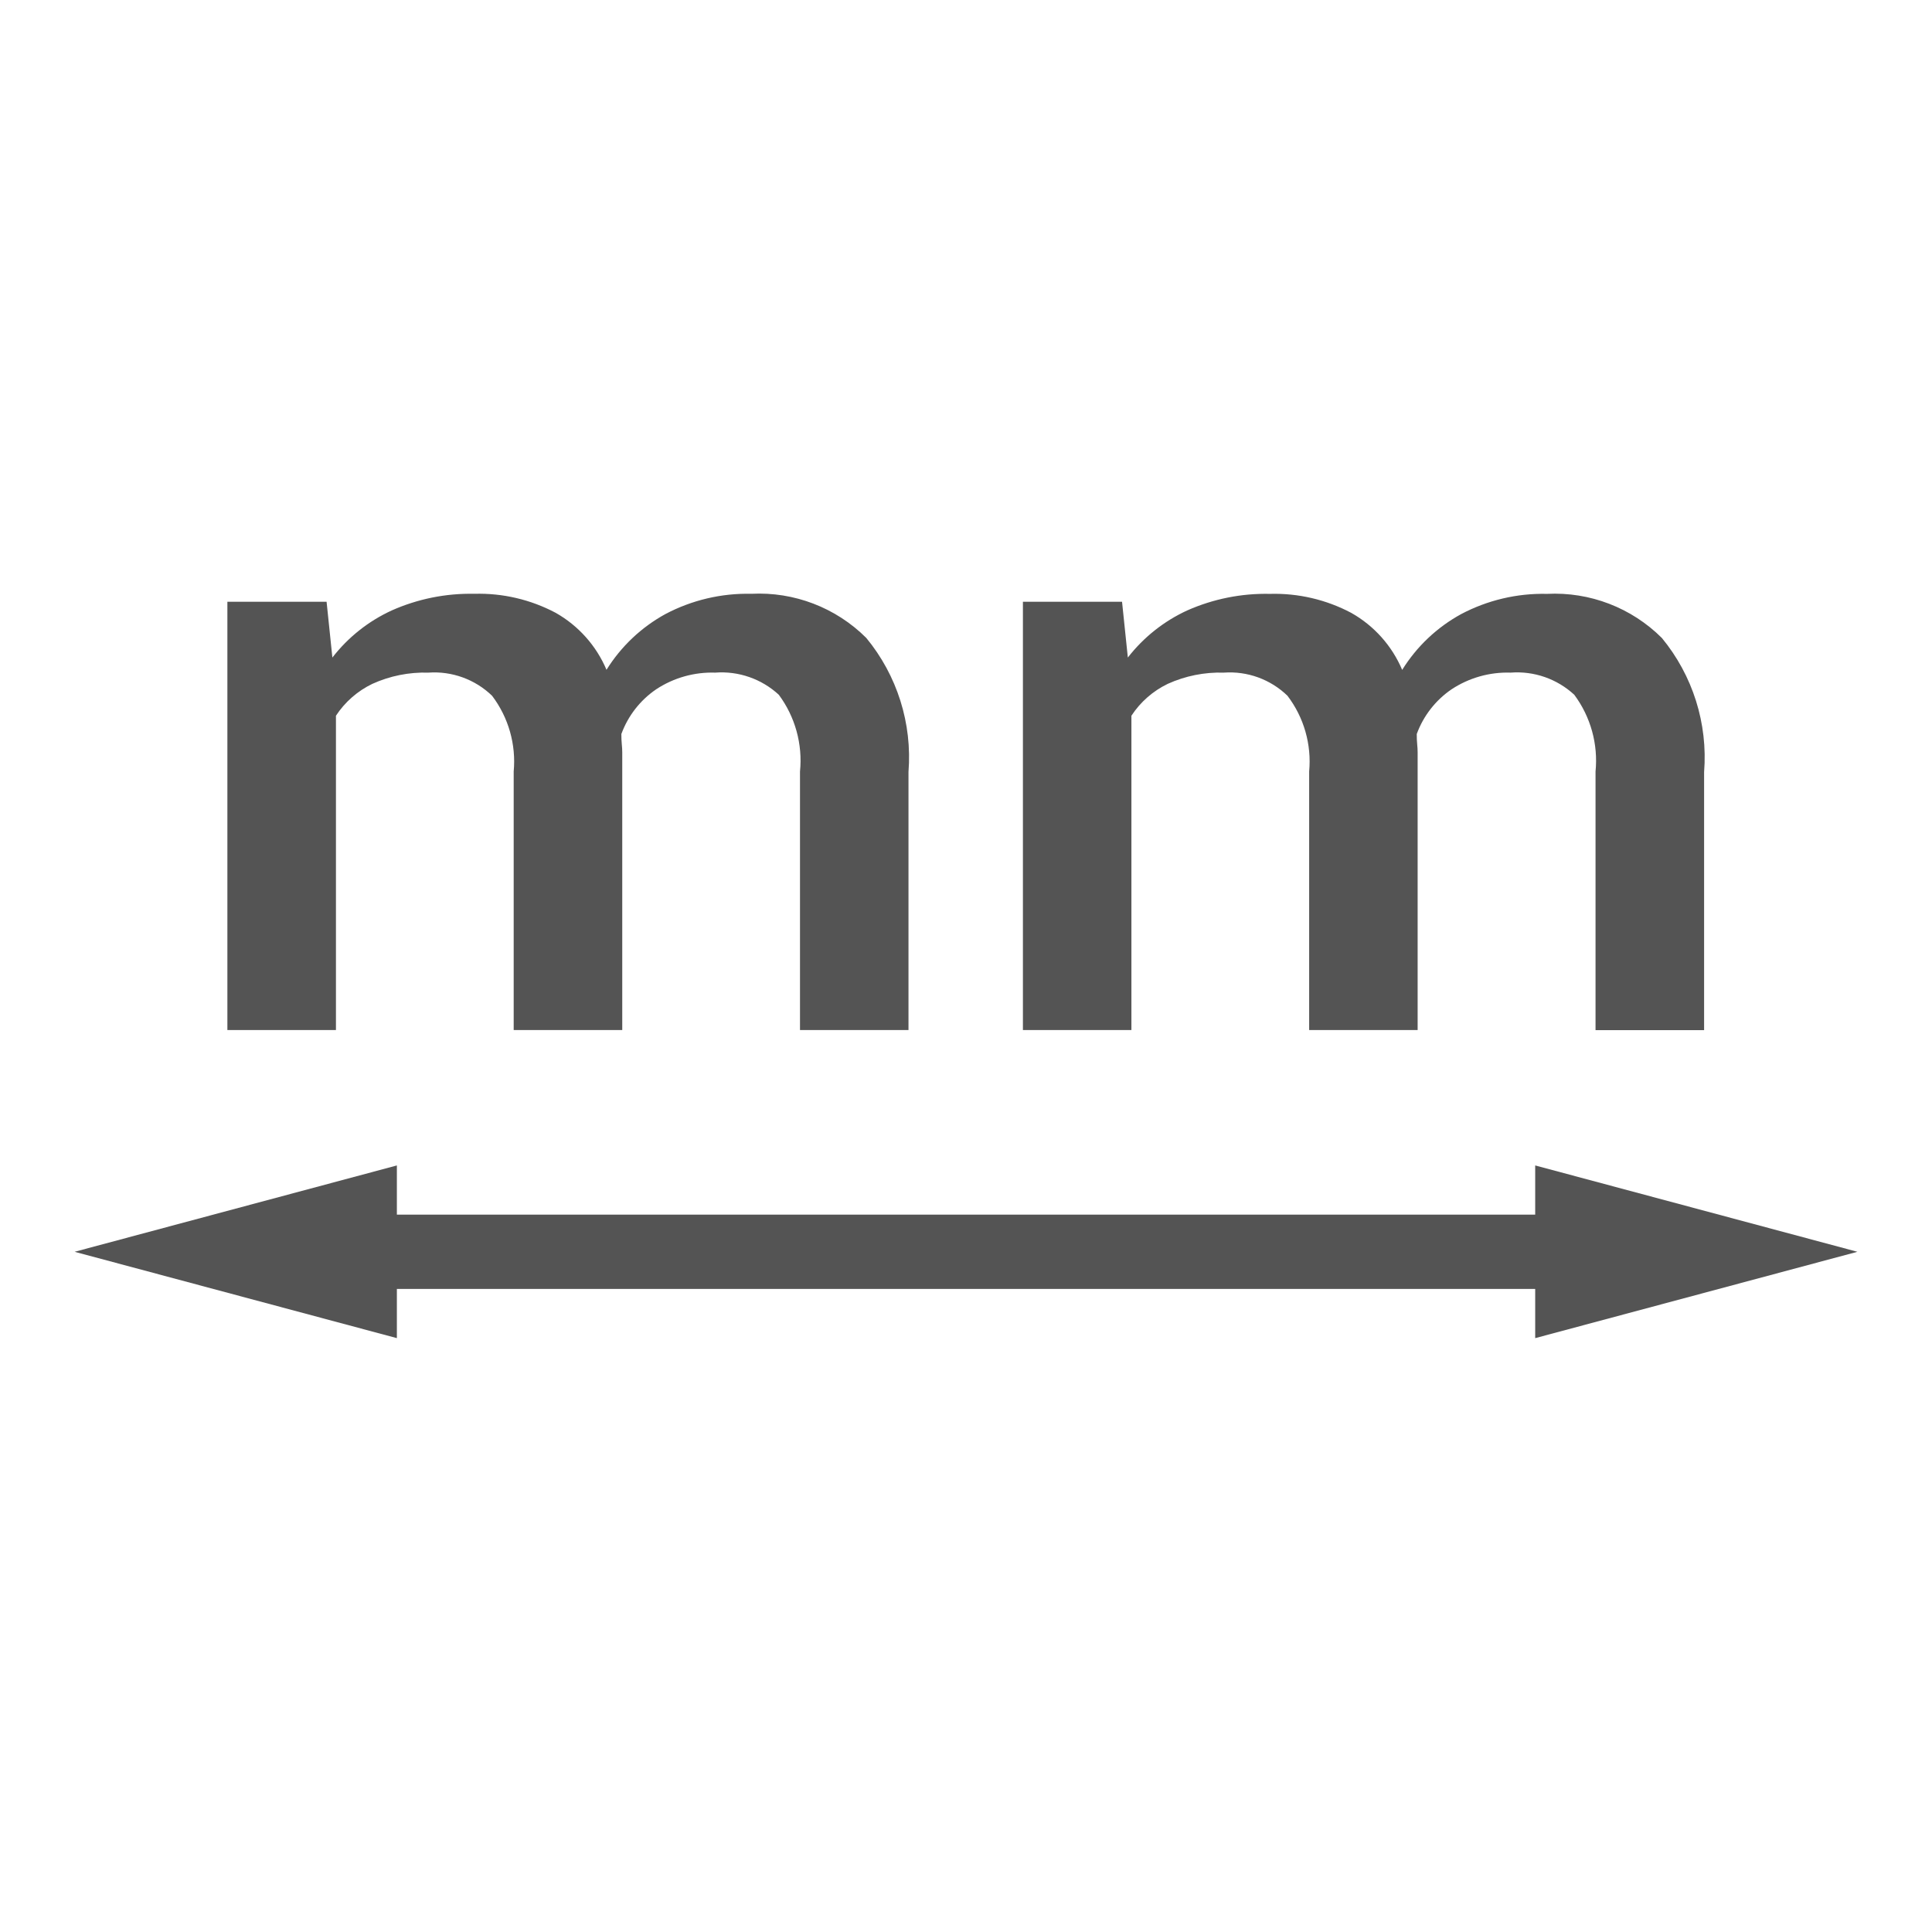
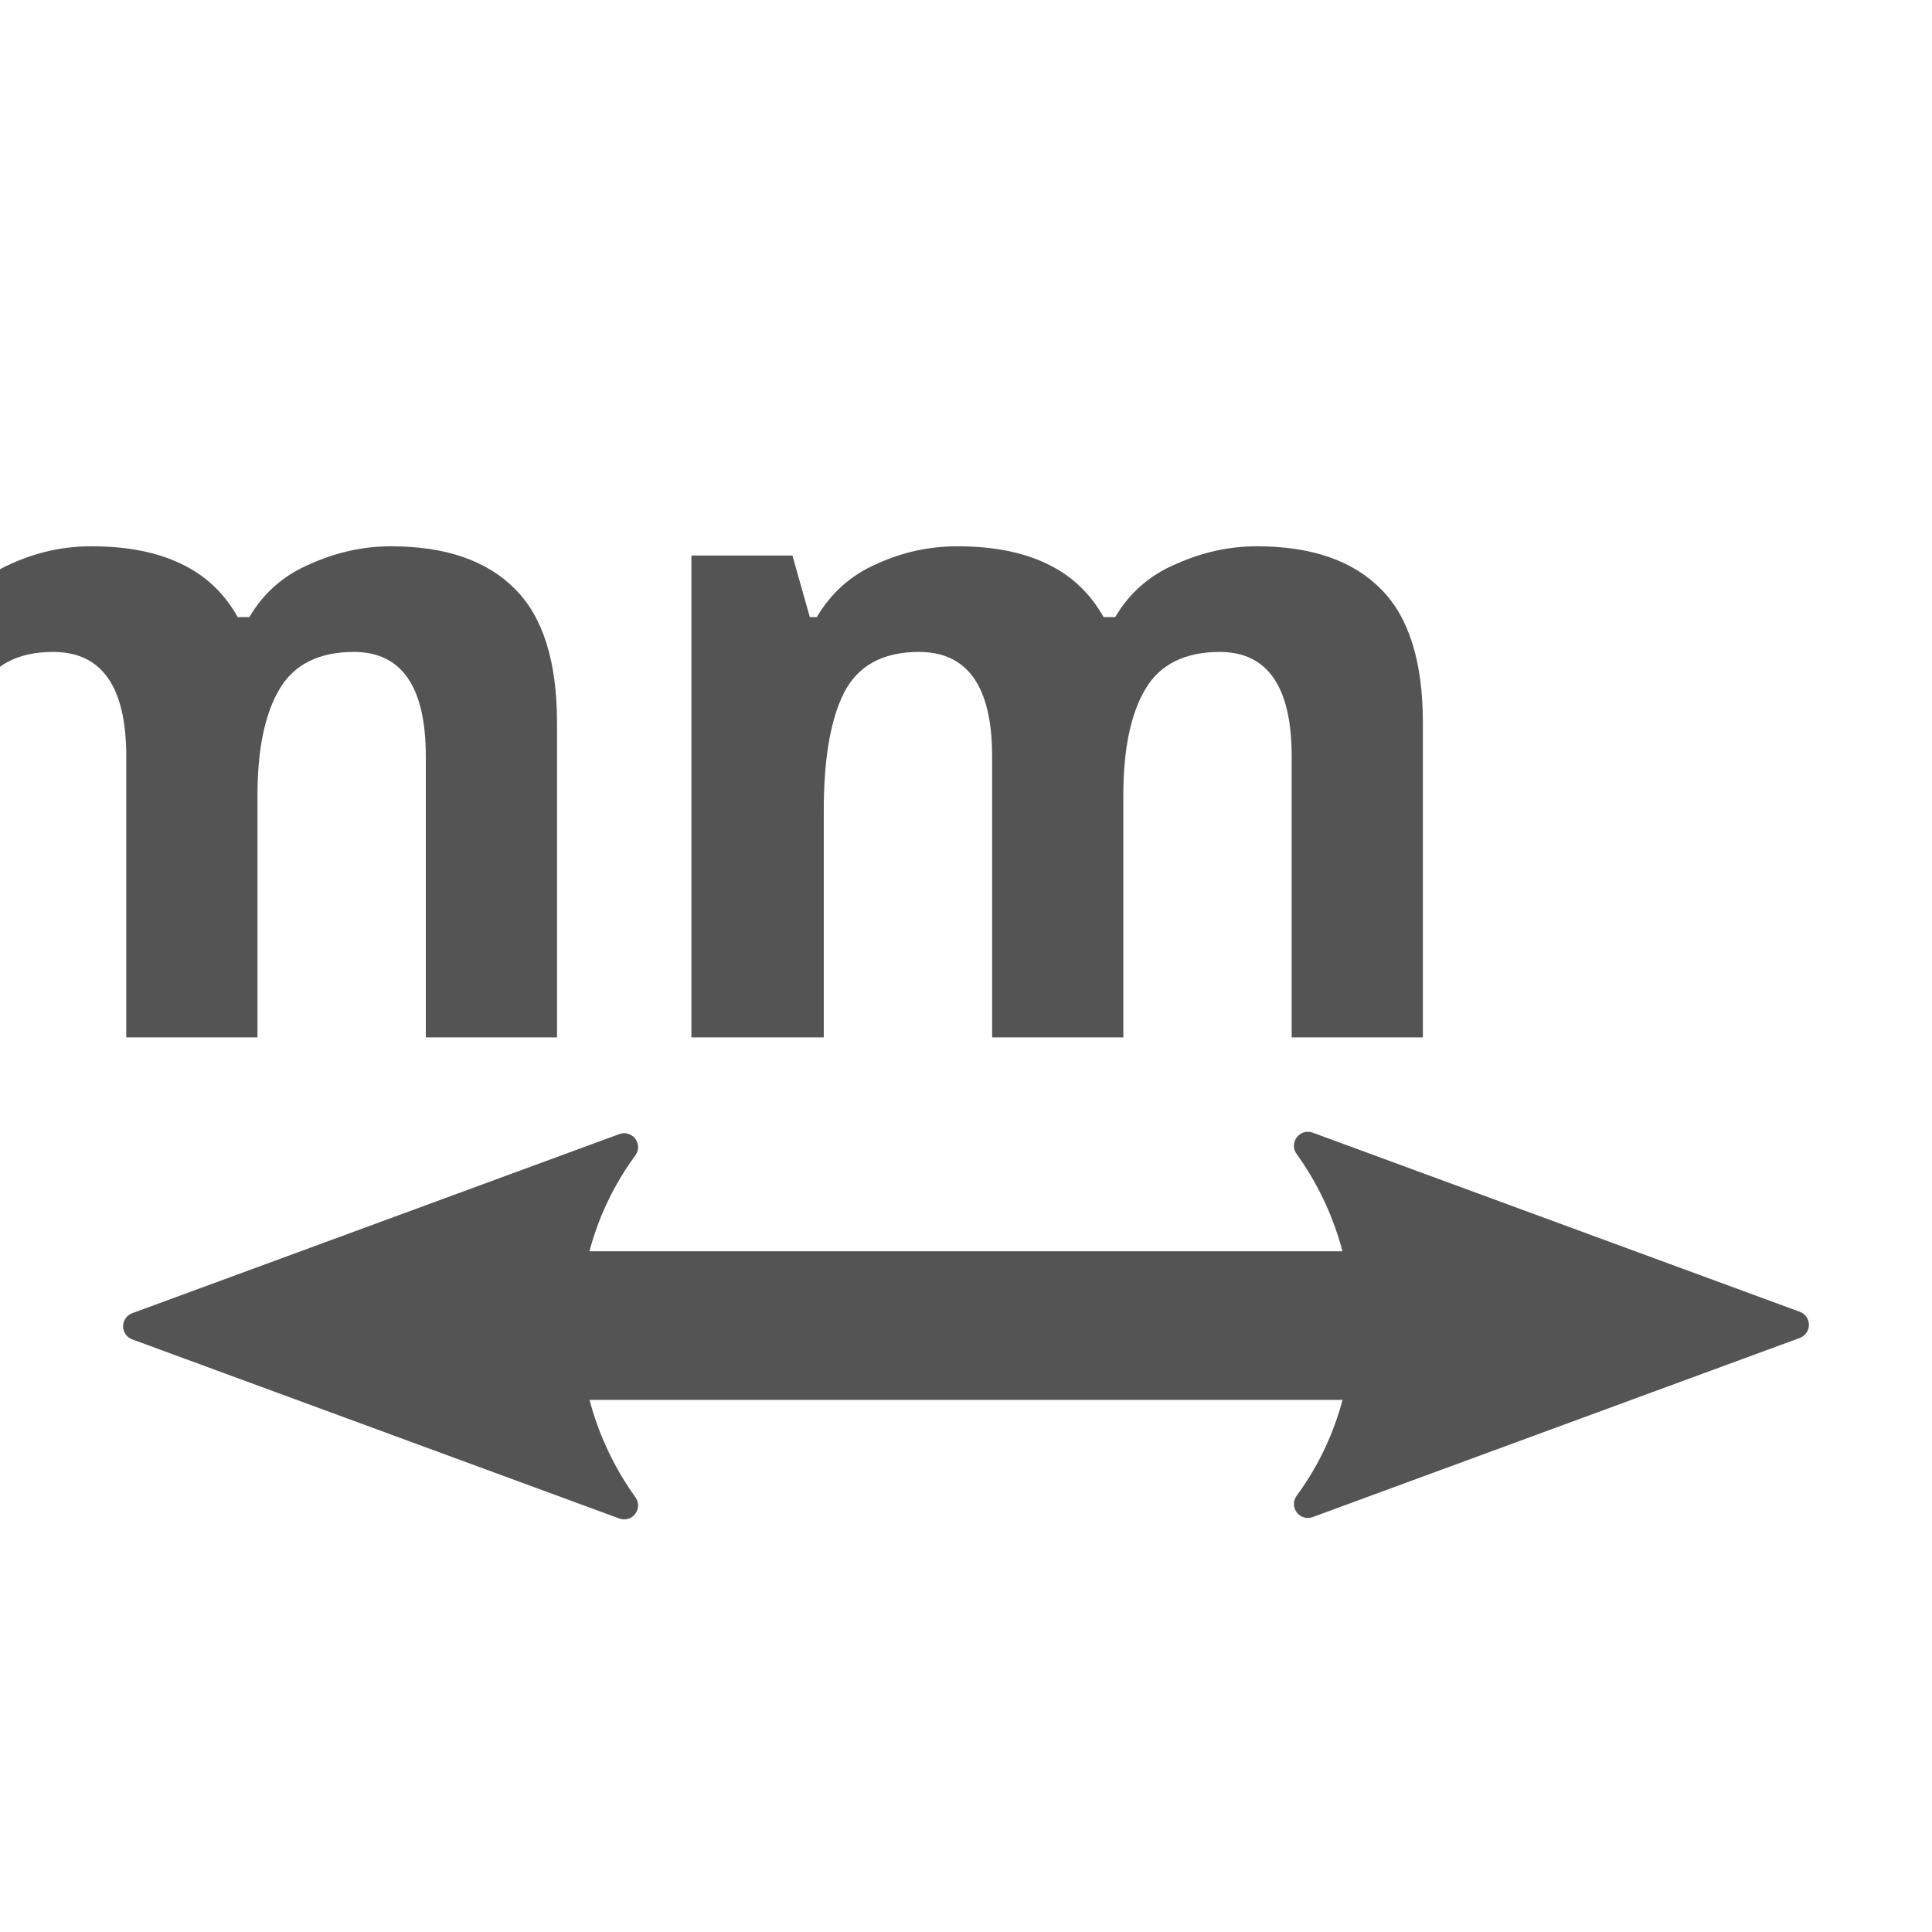
- <svg xmlns="http://www.w3.org/2000/svg" id="Слой_1" data-name="Слой 1" viewBox="0 0 26 26">
-   <defs>
-     <style>.cls-1{fill:none;stroke:#545454;stroke-linecap:round;stroke-linejoin:round;}.cls-2{fill:#545454;}</style>
+ <svg xmlns="http://www.w3.org/2000/svg" id="Слой_1" data-name="Слой 1" viewBox="0 0 26 26" version="1.1">
+   <defs id="defs5">
+     <marker style="overflow:visible;" id="Arrow2Send" refX="0.0" refY="0.0" orient="auto">
+       <path transform="scale(0.3) rotate(180) translate(-2.3,0)" d="M 8.719,4.034 L -2.207,0.016 L 8.719,-4.002 C 6.973,-1.63 6.983,1.616 8.719,4.034 z " style="fill-rule:evenodd;stroke-width:0.625;stroke-linejoin:round;stroke:#545454;stroke-opacity:1;fill:#545454;fill-opacity:1" id="path886" />
+     </marker>
+     <marker style="overflow:visible" id="Arrow2Sstart" refX="0.0" refY="0.0" orient="auto">
+       <path transform="scale(0.3) translate(-2.3,0)" d="M 8.719,4.034 L -2.207,0.016 L 8.719,-4.002 C 6.973,-1.63 6.983,1.616 8.719,4.034 z " style="fill-rule:evenodd;stroke-width:0.625;stroke-linejoin:round;stroke:#545454;stroke-opacity:1;fill:#545454;fill-opacity:1" id="path883" />
+     </marker>
+     <marker style="overflow:visible" id="marker1233" refX="0.0" refY="0.0" orient="auto">
+       <path transform="scale(0.2) translate(6,0)" style="fill-rule:evenodd;stroke:#545454;stroke-width:1pt;stroke-opacity:1;fill:#545454;fill-opacity:1" d="M 0.0,0.0 L 5.0,-5.0 L -12.5,0.0 L 5.0,5.0 L 0.0,0.0 z " id="path1231" />
+     </marker>
+     <marker style="overflow:visible" id="Arrow1Sstart" refX="0.0" refY="0.0" orient="auto">
+       <path transform="scale(0.2) translate(6,0)" style="fill-rule:evenodd;stroke:#545454;stroke-width:1pt;stroke-opacity:1;fill:#545454;fill-opacity:1" d="M 0.0,0.0 L 5.0,-5.0 L -12.5,0.0 L 5.0,5.0 L 0.0,0.0 z " id="path865" />
+     </marker>
+     <marker style="overflow:visible;" id="Arrow1Send" refX="0.0" refY="0.0" orient="auto">
+       <path transform="scale(0.2) rotate(180) translate(6,0)" style="fill-rule:evenodd;stroke:#545454;stroke-width:1pt;stroke-opacity:1;fill:#545454;fill-opacity:1" d="M 0.0,0.0 L 5.0,-5.0 L -12.5,0.0 L 5.0,5.0 L 0.0,0.0 z " id="path868" />
+     </marker>
+     <marker style="overflow:visible" id="TriangleInS" refX="0.0" refY="0.0" orient="auto">
+       <path transform="scale(-0.2)" style="fill-rule:evenodd;stroke:#545454;stroke-width:1pt;stroke-opacity:1;fill:#545454;fill-opacity:1" d="M 5.77,0.0 L -2.88,5.0 L -2.88,-5.0 L 5.77,0.0 z " id="path992" />
+     </marker>
+     <marker style="overflow:visible" id="Arrow1Mstart" refX="0.0" refY="0.0" orient="auto">
+       <path transform="scale(0.4) translate(10,0)" style="fill-rule:evenodd;stroke:#545454;stroke-width:1pt;stroke-opacity:1;fill:#545454;fill-opacity:1" d="M 0.0,0.0 L 5.0,-5.0 L -12.5,0.0 L 5.0,5.0 L 0.0,0.0 z " id="path859" />
+     </marker>
+     <style id="style3">.cls-1{fill:none;stroke:#545454;stroke-linecap:round;stroke-linejoin:round;}.cls-2{fill:#545454;}</style>
  </defs>
-   <line class="cls-1" x1="21.452" y1="16.846" x2="4.548" y2="16.846" />
-   <polygon class="cls-2" points="20.66 15.684 24.996 16.846 20.66 18.008 20.66 15.684" />
-   <polygon class="cls-2" points="5.341 15.684 1.004 16.846 5.341 18.008 5.341 15.684" />
-   <path class="cls-2" d="M4.395,8.098l.078.751a2.139,2.139,0,0,1,.799-.634,2.605,2.605,0,0,1,1.111-.224,2.203,2.203,0,0,1,1.095.256,1.595,1.595,0,0,1,.684.767,2.153,2.153,0,0,1,.794-.751,2.361,2.361,0,0,1,1.154-.272,2.042,2.042,0,0,1,1.548.594,2.523,2.523,0,0,1,.568,1.804v3.473H10.766V10.383A1.485,1.485,0,0,0,10.481,9.35a1.135,1.135,0,0,0-.857-.298,1.362,1.362,0,0,0-.793.224,1.248,1.248,0,0,0-.469.602c0,.054.002.1.006.139s.006.076.006.111v3.734H6.913V10.383a1.465,1.465,0,0,0-.291-1.02,1.119,1.119,0,0,0-.857-.311,1.699,1.699,0,0,0-.754.151,1.216,1.216,0,0,0-.49.429v4.23H3.06V8.098Z" />
-   <path class="cls-2" d="M15.1,8.098l.078.751a2.146,2.146,0,0,1,.799-.634A2.606,2.606,0,0,1,17.09,7.992a2.205,2.205,0,0,1,1.095.256,1.595,1.595,0,0,1,.685.767,2.145,2.145,0,0,1,.794-.751,2.356,2.356,0,0,1,1.154-.272,2.042,2.042,0,0,1,1.547.594,2.523,2.523,0,0,1,.568,1.804v3.473h-1.461V10.383A1.486,1.486,0,0,0,21.186,9.35a1.133,1.133,0,0,0-.857-.298,1.363,1.363,0,0,0-.794.224,1.248,1.248,0,0,0-.469.602c0,.054.002.1.006.139s.006.076.006.111v3.734h-1.46V10.383a1.46,1.46,0,0,0-.292-1.02,1.115,1.115,0,0,0-.856-.311,1.704,1.704,0,0,0-.755.151,1.214,1.214,0,0,0-.489.429v4.23h-1.46V8.098Z" />
+   <text xml:space="preserve" style="font-size:11.867px;line-height:1.25;font-family:'Noto Sans';-inkscape-font-specification:'Noto Sans';letter-spacing:0px;word-spacing:0px;opacity:1" x="13.012" y="13.964" id="text849">
+     <tspan id="tspan847" x="13.012" y="13.964" style="font-style:normal;font-variant:normal;font-weight:600;font-stretch:normal;font-size:11.867px;font-family:'Noto Sans';-inkscape-font-specification:'Noto Sans Semi-Bold';text-align:center;text-anchor:middle;fill:#545454;fill-opacity:1">mm</tspan>
+   </text>
+   <line class="cls-1" x1="21.452" y1="17.839" x2="4.548" y2="17.839" id="line9" style="stroke-width:2;stroke-miterlimit:4;stroke-dasharray:none;marker-start:url(#Arrow2Sstart);marker-end:url(#Arrow2Send)" />
</svg>
